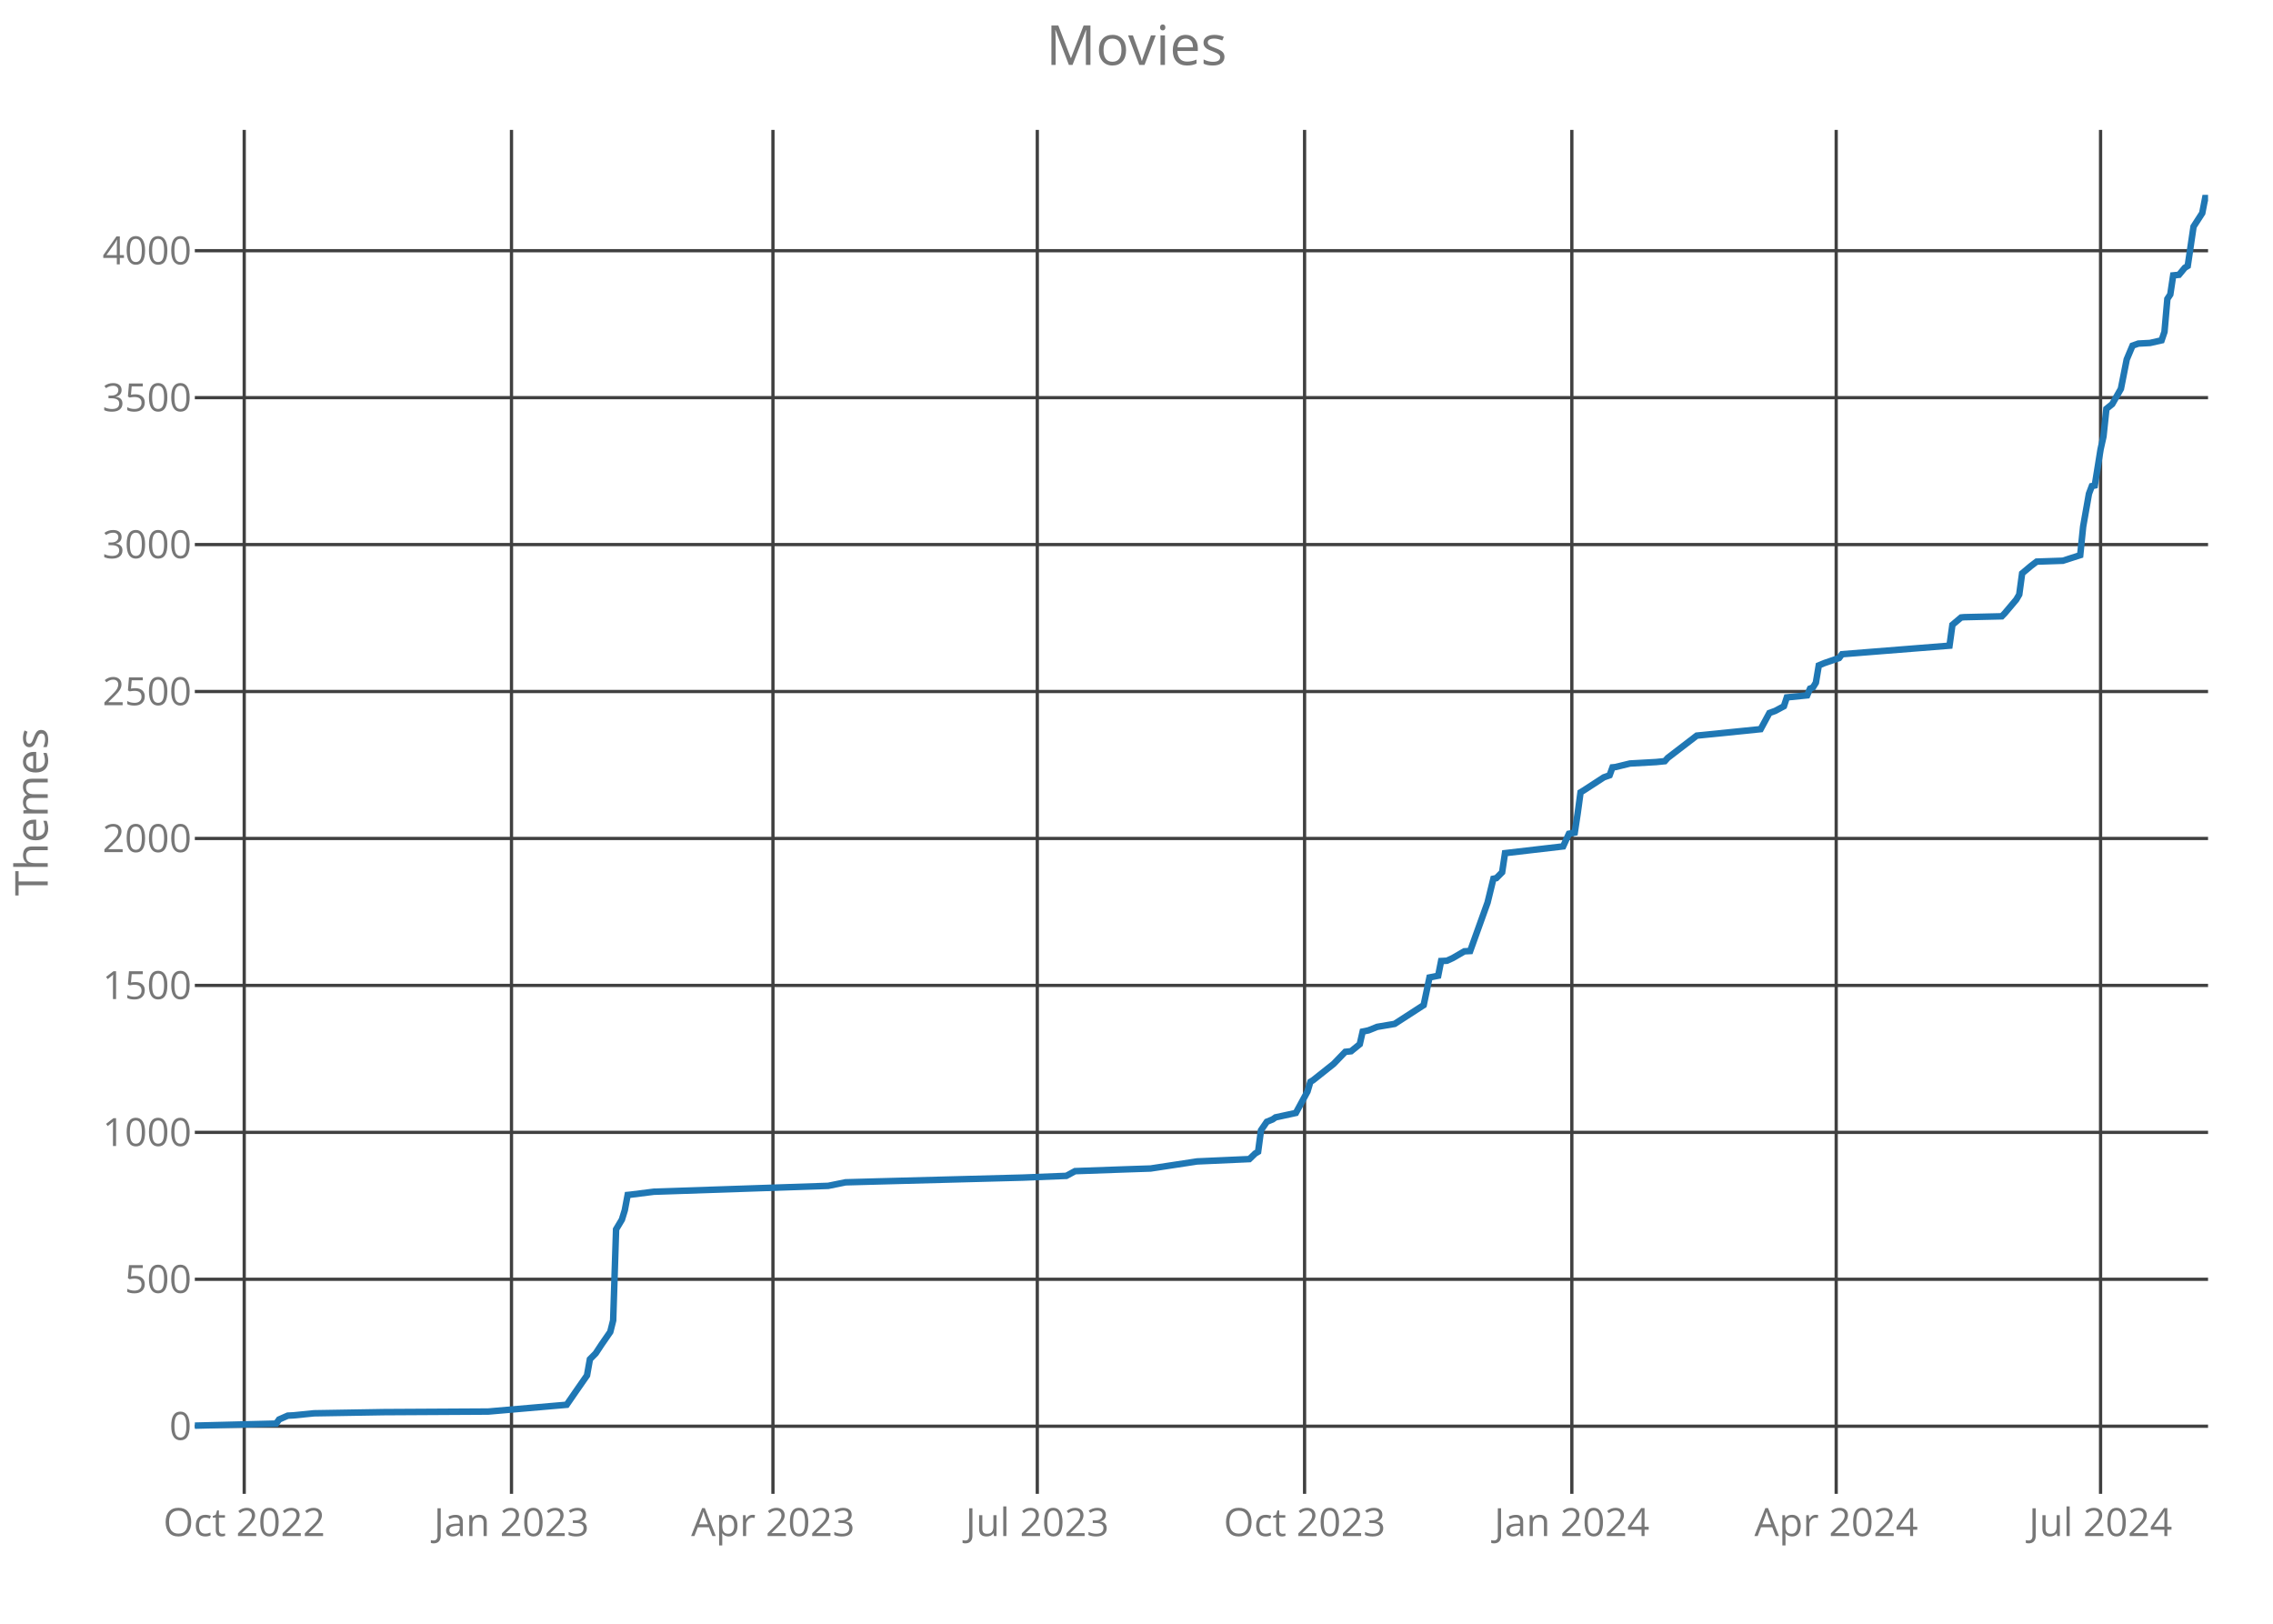
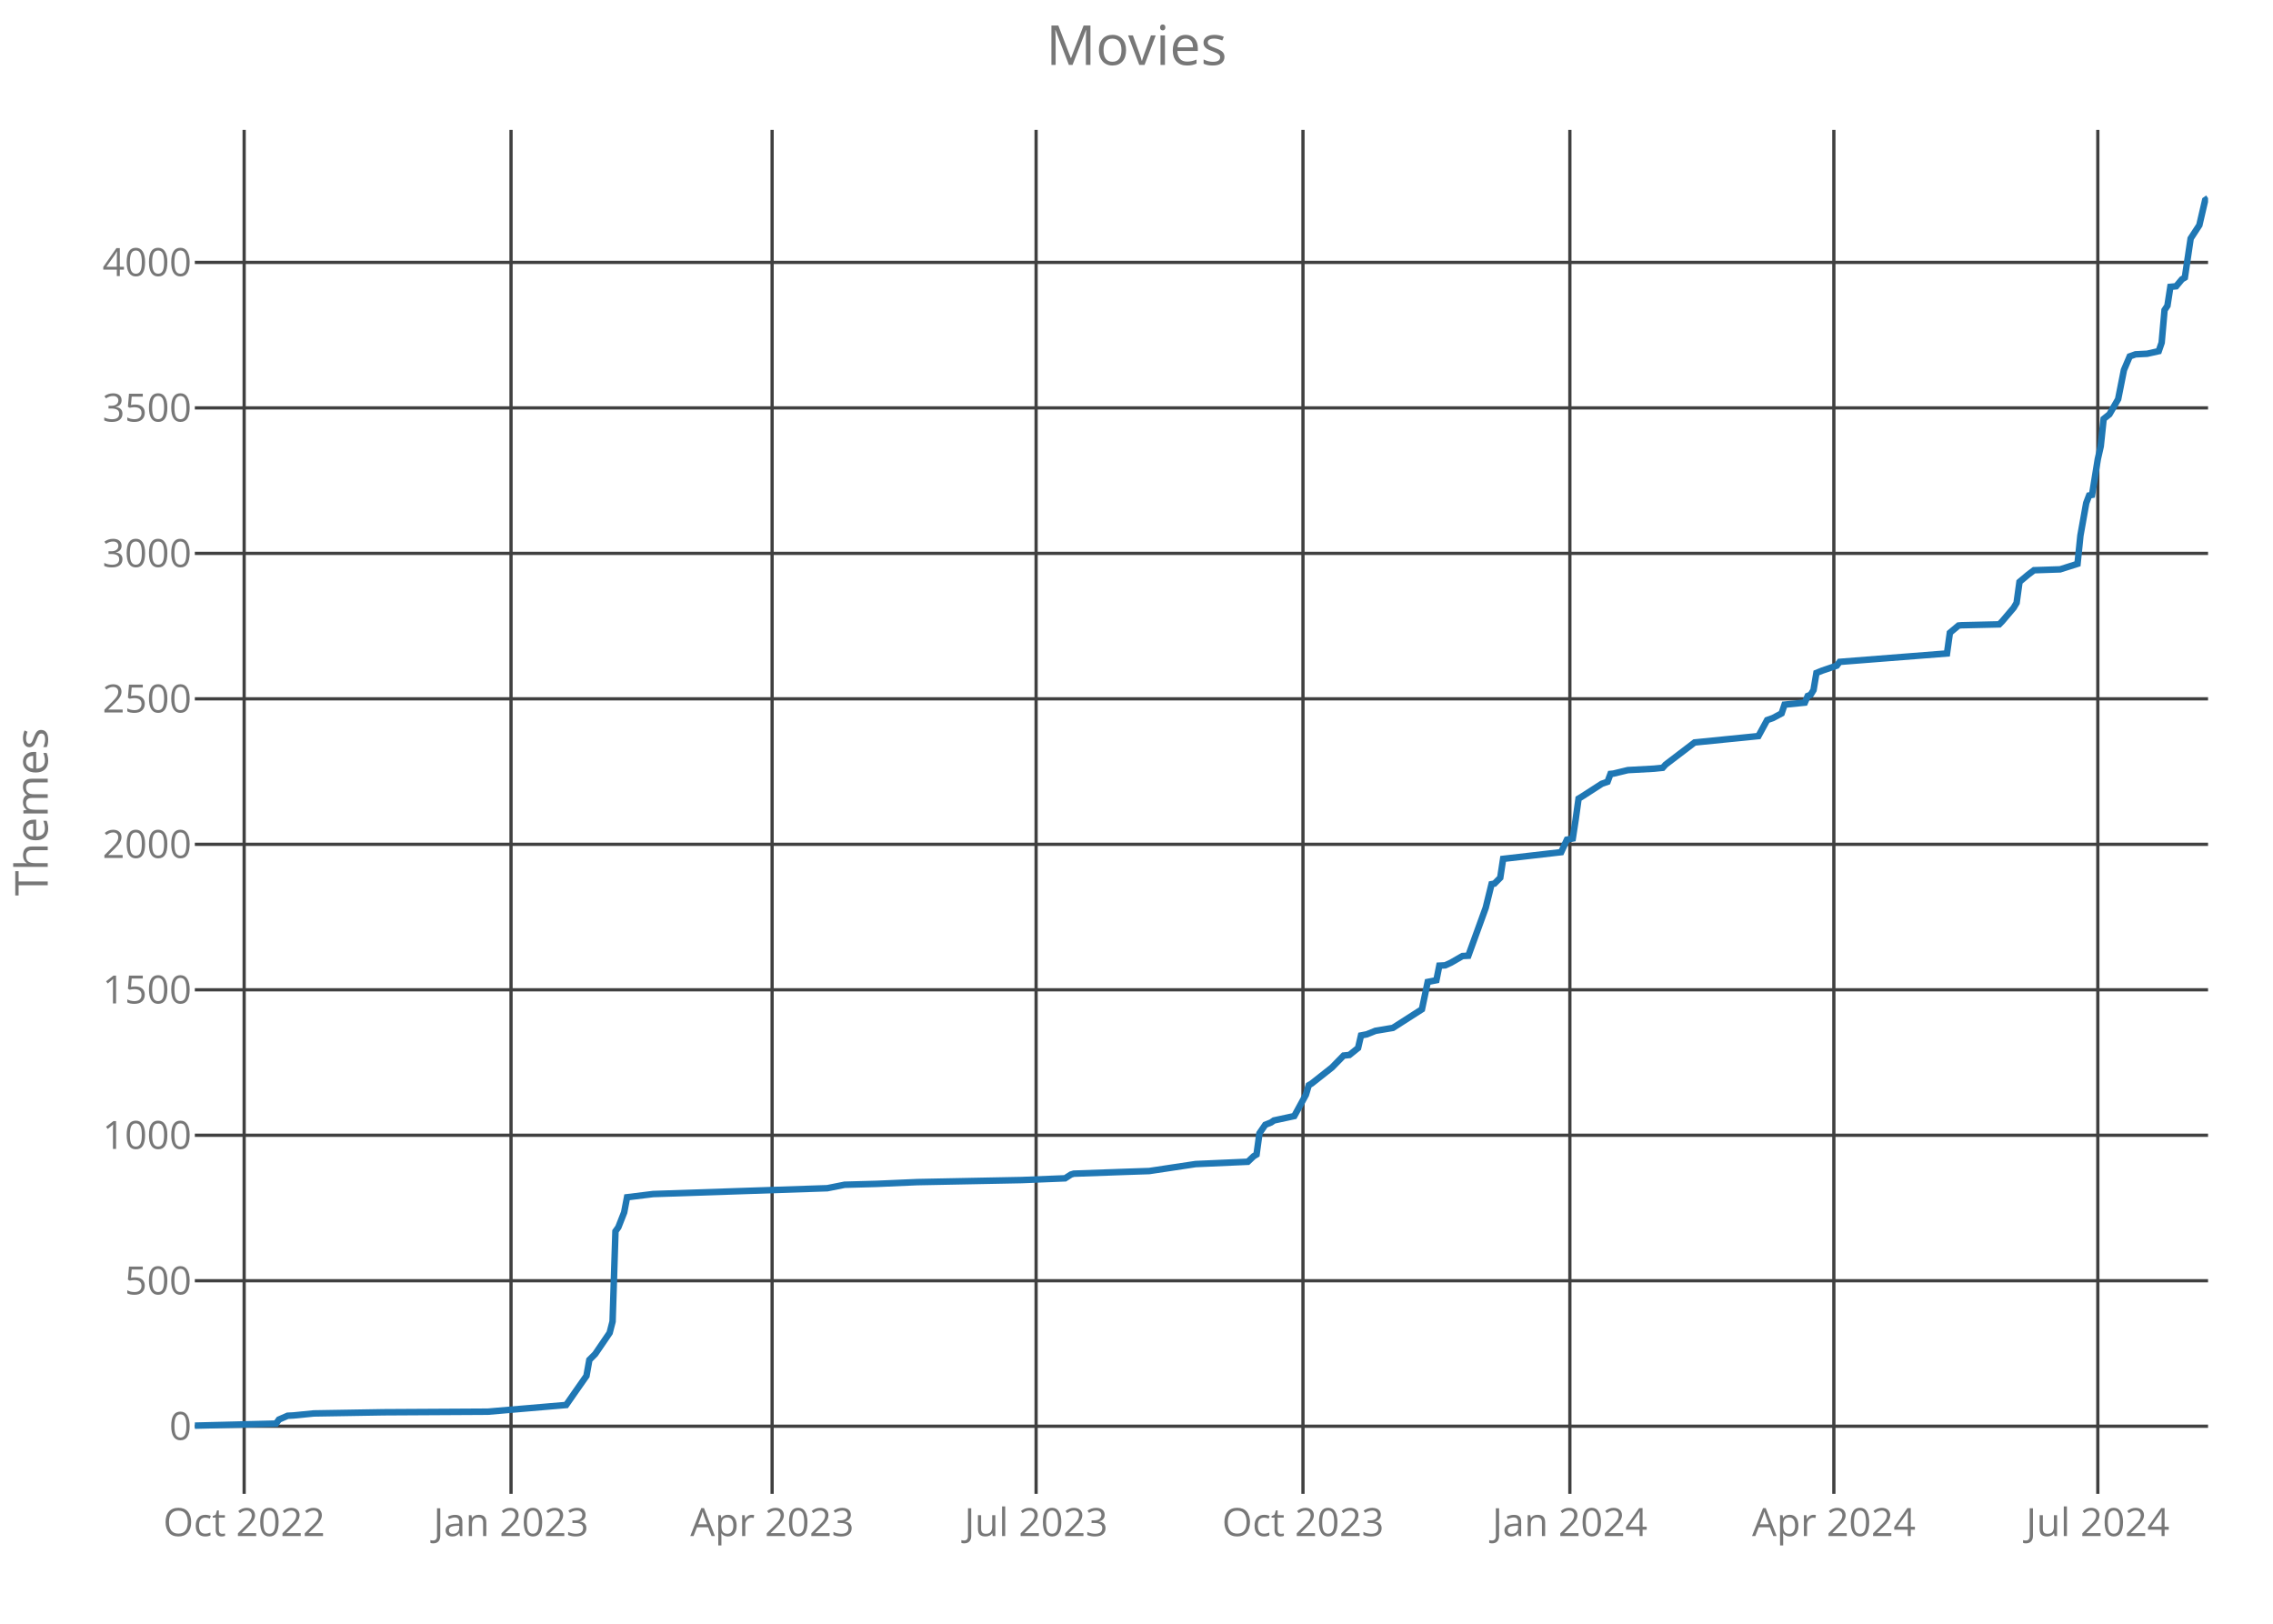
<svg xmlns="http://www.w3.org/2000/svg" class="main-svg" width="700" height="500" style="" viewBox="0 0 700 500">
  <rect x="0" y="0" width="700" height="500" style="fill: rgb(0, 0, 0); fill-opacity: 0;" />
-   <defs id="defs-2ae4e8">
+   <defs id="defs-d3cdb4">
    <g class="clips">
-       <clipPath id="clip2ae4e8xyplot" class="plotclip">
+       <clipPath id="clipd3cdb4xyplot" class="plotclip">
        <rect width="620" height="420" />
      </clipPath>
-       <clipPath class="axesclip" id="clip2ae4e8x">
+       <clipPath class="axesclip" id="clipd3cdb4x">
        <rect x="60" y="0" width="620" height="500" />
      </clipPath>
-       <clipPath class="axesclip" id="clip2ae4e8y">
+       <clipPath class="axesclip" id="clipd3cdb4y">
        <rect x="0" y="40" width="700" height="420" />
      </clipPath>
-       <clipPath class="axesclip" id="clip2ae4e8xy">
+       <clipPath class="axesclip" id="clipd3cdb4xy">
        <rect x="60" y="40" width="620" height="420" />
      </clipPath>
    </g>
    <g class="gradients" />
  </defs>
  <g class="bglayer">
    <rect class="bg" x="60" y="40" width="620" height="420" style="fill: rgb(0, 0, 0); fill-opacity: 0; stroke-width: 0;" />
  </g>
  <g class="layer-below">
    <g class="imagelayer" />
    <g class="shapelayer" />
  </g>
  <g class="cartesianlayer">
    <g class="subplot xy">
      <g class="layer-subplot">
        <g class="shapelayer" />
        <g class="imagelayer" />
      </g>
      <g class="gridlayer">
        <g class="x">
-           <path class="xgrid crisp" transform="translate(75.21,0)" d="M0,40v420" style="stroke: rgb(64, 64, 64); stroke-opacity: 1; stroke-width: 1px;" />
-           <path class="xgrid crisp" transform="translate(157.52,0)" d="M0,40v420" style="stroke: rgb(64, 64, 64); stroke-opacity: 1; stroke-width: 1px;" />
-           <path class="xgrid crisp" transform="translate(238.04,0)" d="M0,40v420" style="stroke: rgb(64, 64, 64); stroke-opacity: 1; stroke-width: 1px;" />
-           <path class="xgrid crisp" transform="translate(319.45,0)" d="M0,40v420" style="stroke: rgb(64, 64, 64); stroke-opacity: 1; stroke-width: 1px;" />
-           <path class="xgrid crisp" transform="translate(401.76,0)" d="M0,40v420" style="stroke: rgb(64, 64, 64); stroke-opacity: 1; stroke-width: 1px;" />
-           <path class="xgrid crisp" transform="translate(484.07,0)" d="M0,40v420" style="stroke: rgb(64, 64, 64); stroke-opacity: 1; stroke-width: 1px;" />
-           <path class="xgrid crisp" transform="translate(565.48,0)" d="M0,40v420" style="stroke: rgb(64, 64, 64); stroke-opacity: 1; stroke-width: 1px;" />
-           <path class="xgrid crisp" transform="translate(646.9,0)" d="M0,40v420" style="stroke: rgb(64, 64, 64); stroke-opacity: 1; stroke-width: 1px;" />
+           <path class="xgrid crisp" transform="translate(75.19,0)" d="M0,40v420" style="stroke: rgb(64, 64, 64); stroke-opacity: 1; stroke-width: 1px;" />
+           <path class="xgrid crisp" transform="translate(157.38,0)" d="M0,40v420" style="stroke: rgb(64, 64, 64); stroke-opacity: 1; stroke-width: 1px;" />
+           <path class="xgrid crisp" transform="translate(237.78,0)" d="M0,40v420" style="stroke: rgb(64, 64, 64); stroke-opacity: 1; stroke-width: 1px;" />
+           <path class="xgrid crisp" transform="translate(319.08,0)" d="M0,40v420" style="stroke: rgb(64, 64, 64); stroke-opacity: 1; stroke-width: 1px;" />
+           <path class="xgrid crisp" transform="translate(401.27,0)" d="M0,40v420" style="stroke: rgb(64, 64, 64); stroke-opacity: 1; stroke-width: 1px;" />
+           <path class="xgrid crisp" transform="translate(483.46,0)" d="M0,40v420" style="stroke: rgb(64, 64, 64); stroke-opacity: 1; stroke-width: 1px;" />
+           <path class="xgrid crisp" transform="translate(564.76,0)" d="M0,40v420" style="stroke: rgb(64, 64, 64); stroke-opacity: 1; stroke-width: 1px;" />
+           <path class="xgrid crisp" transform="translate(646.05,0)" d="M0,40v420" style="stroke: rgb(64, 64, 64); stroke-opacity: 1; stroke-width: 1px;" />
        </g>
        <g class="y">
          <path class="ygrid crisp" transform="translate(0,439.18)" d="M60,0h620" style="stroke: rgb(64, 64, 64); stroke-opacity: 1; stroke-width: 1px;" />
-           <path class="ygrid crisp" transform="translate(0,393.93)" d="M60,0h620" style="stroke: rgb(64, 64, 64); stroke-opacity: 1; stroke-width: 1px;" />
-           <path class="ygrid crisp" transform="translate(0,348.69)" d="M60,0h620" style="stroke: rgb(64, 64, 64); stroke-opacity: 1; stroke-width: 1px;" />
-           <path class="ygrid crisp" transform="translate(0,303.44)" d="M60,0h620" style="stroke: rgb(64, 64, 64); stroke-opacity: 1; stroke-width: 1px;" />
-           <path class="ygrid crisp" transform="translate(0,258.19)" d="M60,0h620" style="stroke: rgb(64, 64, 64); stroke-opacity: 1; stroke-width: 1px;" />
-           <path class="ygrid crisp" transform="translate(0,212.94)" d="M60,0h620" style="stroke: rgb(64, 64, 64); stroke-opacity: 1; stroke-width: 1px;" />
-           <path class="ygrid crisp" transform="translate(0,167.69)" d="M60,0h620" style="stroke: rgb(64, 64, 64); stroke-opacity: 1; stroke-width: 1px;" />
-           <path class="ygrid crisp" transform="translate(0,122.45)" d="M60,0h620" style="stroke: rgb(64, 64, 64); stroke-opacity: 1; stroke-width: 1px;" />
-           <path class="ygrid crisp" transform="translate(0,77.2)" d="M60,0h620" style="stroke: rgb(64, 64, 64); stroke-opacity: 1; stroke-width: 1px;" />
+           <path class="ygrid crisp" transform="translate(0,394.38)" d="M60,0h620" style="stroke: rgb(64, 64, 64); stroke-opacity: 1; stroke-width: 1px;" />
+           <path class="ygrid crisp" transform="translate(0,349.58)" d="M60,0h620" style="stroke: rgb(64, 64, 64); stroke-opacity: 1; stroke-width: 1px;" />
+           <path class="ygrid crisp" transform="translate(0,304.79)" d="M60,0h620" style="stroke: rgb(64, 64, 64); stroke-opacity: 1; stroke-width: 1px;" />
+           <path class="ygrid crisp" transform="translate(0,259.99)" d="M60,0h620" style="stroke: rgb(64, 64, 64); stroke-opacity: 1; stroke-width: 1px;" />
+           <path class="ygrid crisp" transform="translate(0,215.19)" d="M60,0h620" style="stroke: rgb(64, 64, 64); stroke-opacity: 1; stroke-width: 1px;" />
+           <path class="ygrid crisp" transform="translate(0,170.4)" d="M60,0h620" style="stroke: rgb(64, 64, 64); stroke-opacity: 1; stroke-width: 1px;" />
+           <path class="ygrid crisp" transform="translate(0,125.6)" d="M60,0h620" style="stroke: rgb(64, 64, 64); stroke-opacity: 1; stroke-width: 1px;" />
+           <path class="ygrid crisp" transform="translate(0,80.8)" d="M60,0h620" style="stroke: rgb(64, 64, 64); stroke-opacity: 1; stroke-width: 1px;" />
        </g>
      </g>
      <g class="zerolinelayer" />
      <path class="xlines-below crisp" d="M0,0" style="fill: none;" />
      <path class="ylines-below crisp" d="M0,0" style="fill: none;" />
      <g class="overlines-below" />
      <g class="xaxislayer-below">
        <g class="xtick">
-           <text text-anchor="middle" x="0" y="473" transform="translate(75.21,0)" style="font-family: 'Open Sans'; font-size: 12px; fill: rgb(119, 119, 119); fill-opacity: 1; white-space: pre;">Oct 2022</text>
+           <text text-anchor="middle" x="0" y="473" transform="translate(75.19,0)" style="font-family: 'Open Sans'; font-size: 12px; fill: rgb(119, 119, 119); fill-opacity: 1; white-space: pre;">Oct 2022</text>
        </g>
        <g class="xtick">
-           <text text-anchor="middle" x="0" y="473" transform="translate(157.52,0)" style="font-family: 'Open Sans'; font-size: 12px; fill: rgb(119, 119, 119); fill-opacity: 1; white-space: pre;">Jan 2023</text>
+           <text text-anchor="middle" x="0" y="473" transform="translate(157.38,0)" style="font-family: 'Open Sans'; font-size: 12px; fill: rgb(119, 119, 119); fill-opacity: 1; white-space: pre;">Jan 2023</text>
        </g>
        <g class="xtick">
-           <text text-anchor="middle" x="0" y="473" transform="translate(238.04,0)" style="font-family: 'Open Sans'; font-size: 12px; fill: rgb(119, 119, 119); fill-opacity: 1; white-space: pre;">Apr 2023</text>
+           <text text-anchor="middle" x="0" y="473" transform="translate(237.78,0)" style="font-family: 'Open Sans'; font-size: 12px; fill: rgb(119, 119, 119); fill-opacity: 1; white-space: pre;">Apr 2023</text>
        </g>
        <g class="xtick">
-           <text text-anchor="middle" x="0" y="473" transform="translate(319.45,0)" style="font-family: 'Open Sans'; font-size: 12px; fill: rgb(119, 119, 119); fill-opacity: 1; white-space: pre;">Jul 2023</text>
+           <text text-anchor="middle" x="0" y="473" transform="translate(319.08,0)" style="font-family: 'Open Sans'; font-size: 12px; fill: rgb(119, 119, 119); fill-opacity: 1; white-space: pre;">Jul 2023</text>
        </g>
        <g class="xtick">
-           <text text-anchor="middle" x="0" y="473" transform="translate(401.76,0)" style="font-family: 'Open Sans'; font-size: 12px; fill: rgb(119, 119, 119); fill-opacity: 1; white-space: pre;">Oct 2023</text>
+           <text text-anchor="middle" x="0" y="473" transform="translate(401.27,0)" style="font-family: 'Open Sans'; font-size: 12px; fill: rgb(119, 119, 119); fill-opacity: 1; white-space: pre;">Oct 2023</text>
        </g>
        <g class="xtick">
-           <text text-anchor="middle" x="0" y="473" transform="translate(484.07,0)" style="font-family: 'Open Sans'; font-size: 12px; fill: rgb(119, 119, 119); fill-opacity: 1; white-space: pre;">Jan 2024</text>
+           <text text-anchor="middle" x="0" y="473" transform="translate(483.46,0)" style="font-family: 'Open Sans'; font-size: 12px; fill: rgb(119, 119, 119); fill-opacity: 1; white-space: pre;">Jan 2024</text>
        </g>
        <g class="xtick">
-           <text text-anchor="middle" x="0" y="473" transform="translate(565.48,0)" style="font-family: 'Open Sans'; font-size: 12px; fill: rgb(119, 119, 119); fill-opacity: 1; white-space: pre;">Apr 2024</text>
+           <text text-anchor="middle" x="0" y="473" transform="translate(564.76,0)" style="font-family: 'Open Sans'; font-size: 12px; fill: rgb(119, 119, 119); fill-opacity: 1; white-space: pre;">Apr 2024</text>
        </g>
        <g class="xtick">
-           <text text-anchor="middle" x="0" y="473" transform="translate(646.9,0)" style="font-family: 'Open Sans'; font-size: 12px; fill: rgb(119, 119, 119); fill-opacity: 1; white-space: pre;">Jul 2024</text>
+           <text text-anchor="middle" x="0" y="473" transform="translate(646.05,0)" style="font-family: 'Open Sans'; font-size: 12px; fill: rgb(119, 119, 119); fill-opacity: 1; white-space: pre;">Jul 2024</text>
        </g>
      </g>
      <g class="yaxislayer-below">
        <g class="ytick">
          <text text-anchor="end" x="59" y="4.2" transform="translate(0,439.18)" style="font-family: 'Open Sans'; font-size: 12px; fill: rgb(119, 119, 119); fill-opacity: 1; white-space: pre;">0</text>
        </g>
        <g class="ytick">
-           <text text-anchor="end" x="59" y="4.2" transform="translate(0,393.93)" style="font-family: 'Open Sans'; font-size: 12px; fill: rgb(119, 119, 119); fill-opacity: 1; white-space: pre;">500</text>
+           <text text-anchor="end" x="59" y="4.2" transform="translate(0,394.38)" style="font-family: 'Open Sans'; font-size: 12px; fill: rgb(119, 119, 119); fill-opacity: 1; white-space: pre;">500</text>
        </g>
        <g class="ytick">
-           <text text-anchor="end" x="59" y="4.2" transform="translate(0,348.69)" style="font-family: 'Open Sans'; font-size: 12px; fill: rgb(119, 119, 119); fill-opacity: 1; white-space: pre;">1000</text>
+           <text text-anchor="end" x="59" y="4.2" transform="translate(0,349.58)" style="font-family: 'Open Sans'; font-size: 12px; fill: rgb(119, 119, 119); fill-opacity: 1; white-space: pre;">1000</text>
        </g>
        <g class="ytick">
-           <text text-anchor="end" x="59" y="4.2" transform="translate(0,303.44)" style="font-family: 'Open Sans'; font-size: 12px; fill: rgb(119, 119, 119); fill-opacity: 1; white-space: pre;">1500</text>
+           <text text-anchor="end" x="59" y="4.2" transform="translate(0,304.79)" style="font-family: 'Open Sans'; font-size: 12px; fill: rgb(119, 119, 119); fill-opacity: 1; white-space: pre;">1500</text>
        </g>
        <g class="ytick">
-           <text text-anchor="end" x="59" y="4.2" transform="translate(0,258.19)" style="font-family: 'Open Sans'; font-size: 12px; fill: rgb(119, 119, 119); fill-opacity: 1; white-space: pre;">2000</text>
+           <text text-anchor="end" x="59" y="4.2" transform="translate(0,259.99)" style="font-family: 'Open Sans'; font-size: 12px; fill: rgb(119, 119, 119); fill-opacity: 1; white-space: pre;">2000</text>
        </g>
        <g class="ytick">
-           <text text-anchor="end" x="59" y="4.2" transform="translate(0,212.94)" style="font-family: 'Open Sans'; font-size: 12px; fill: rgb(119, 119, 119); fill-opacity: 1; white-space: pre;">2500</text>
+           <text text-anchor="end" x="59" y="4.2" transform="translate(0,215.19)" style="font-family: 'Open Sans'; font-size: 12px; fill: rgb(119, 119, 119); fill-opacity: 1; white-space: pre;">2500</text>
        </g>
        <g class="ytick">
-           <text text-anchor="end" x="59" y="4.2" transform="translate(0,167.69)" style="font-family: 'Open Sans'; font-size: 12px; fill: rgb(119, 119, 119); fill-opacity: 1; white-space: pre;">3000</text>
+           <text text-anchor="end" x="59" y="4.2" transform="translate(0,170.4)" style="font-family: 'Open Sans'; font-size: 12px; fill: rgb(119, 119, 119); fill-opacity: 1; white-space: pre;">3000</text>
        </g>
        <g class="ytick">
-           <text text-anchor="end" x="59" y="4.2" transform="translate(0,122.45)" style="font-family: 'Open Sans'; font-size: 12px; fill: rgb(119, 119, 119); fill-opacity: 1; white-space: pre;">3500</text>
+           <text text-anchor="end" x="59" y="4.2" transform="translate(0,125.6)" style="font-family: 'Open Sans'; font-size: 12px; fill: rgb(119, 119, 119); fill-opacity: 1; white-space: pre;">3500</text>
        </g>
        <g class="ytick">
-           <text text-anchor="end" x="59" y="4.2" transform="translate(0,77.2)" style="font-family: 'Open Sans'; font-size: 12px; fill: rgb(119, 119, 119); fill-opacity: 1; white-space: pre;">4000</text>
+           <text text-anchor="end" x="59" y="4.2" transform="translate(0,80.8)" style="font-family: 'Open Sans'; font-size: 12px; fill: rgb(119, 119, 119); fill-opacity: 1; white-space: pre;">4000</text>
        </g>
      </g>
      <g class="overaxes-below" />
-       <g class="plot" transform="translate(60,40)" clip-path="url('#clip2ae4e8xyplot')">
+       <g class="plot" transform="translate(60,40)" clip-path="url('#clipd3cdb4xyplot')">
        <g class="scatterlayer mlayer">
-           <g class="trace scatter trace2dc505" style="stroke-miterlimit: 2; opacity: 1;">
+           <g class="trace scatter tracecc7938" style="stroke-miterlimit: 2; opacity: 1;">
            <g class="fills" />
            <g class="errorbars" />
            <g class="lines">
-               <path class="js-line" d="M0,399L25.05,398.37L25.95,397.1L28.63,395.92L30.42,395.83L36.68,395.2L58.15,394.84L90.36,394.66L114.52,392.57L117.2,388.68L120.78,383.53L121.67,378.55L123.46,376.74L125.25,374.02L127.94,370.13L128.83,366.6L129.73,338.55L131.52,335.56L132.41,332.67L133.3,327.96L134.2,327.87L141.36,326.97L195.04,325.16L200.4,324.07L210.25,323.8L254.98,322.62L268.4,322.08L271.08,320.63L286.29,320.09L294.34,319.82L308.66,317.64L324.76,316.92L326.55,315.2L327.45,314.66L328.34,308.05L330.13,305.43L331.92,304.7L332.81,304.07L339.08,302.71L342.66,296.11L343.55,293.12L344.44,292.58L350.71,287.6L354.29,283.89L356.08,283.71L358.76,281.54L359.65,277.65L361.44,277.28L364.13,276.2L369.49,275.29L378.44,269.5L380.23,260.99L382.91,260.45L383.81,255.93L385.6,255.84L387.39,255.02L390.97,252.94L392.76,252.85L398.12,237.92L399.91,230.59L400.81,230.41L402.6,228.6L403.49,222.71L421.39,220.63L423.17,216.74L424.96,216.38L425.86,210.5L426.75,203.98L427.65,203.44L433.91,199.37L435.7,198.73L436.59,196.29L437.49,196.2L441.96,195.11L450.01,194.66L452.7,194.39L453.59,193.39L462.54,186.52L482.22,184.53L484.91,179.55L486.7,178.91L489.38,177.47L490.27,174.75L496.54,174.12L497.43,172.04L498.33,171.68L499.22,170.23L500.12,164.89L501.9,164.16L506.38,162.63L507.27,161.45L540.38,158.82L541.27,152.4L543.95,150.14L544.85,150.05L556.48,149.78L557.37,148.87L560.95,144.62L561.85,143.08L562.74,136.56L565.43,134.3L567.22,132.94L575.27,132.67L580.63,130.95L581.53,122.17L583.32,112.04L584.21,109.69L585.11,109.5L586.9,98.37L587.79,94.39L588.69,85.89L590.48,84.44L593.16,79.73L594.95,70.68L596.74,66.43L598.53,65.8L602.11,65.61L605.69,64.8L606.58,62.18L607.47,52.04L608.37,50.68L609.26,44.8L611.05,44.62L612.84,42.45L613.74,41.9L615.53,29.78L618.21,25.62L619.11,21L620,21" style="vector-effect: non-scaling-stroke; fill: none; stroke: rgb(31, 119, 180); stroke-opacity: 1; stroke-width: 2px; opacity: 1;" />
+               <path class="js-line" d="M0,399L25.01,398.37L25.91,397.12L28.59,395.95L30.37,395.86L36.63,395.24L58.07,394.88L90.23,394.7L114.35,392.64L117.03,388.79L120.61,383.68L121.5,378.75L123.29,376.96L127.75,370.42L128.65,366.93L129.54,339.15L130.43,337.9L132.22,333.33L133.11,328.67L141.15,327.68L194.76,325.89L200.12,324.82L209.94,324.55L222.45,324.01L254.61,323.38L268.01,322.84L269.8,321.68L270.69,321.41L285.88,320.87L293.92,320.6L308.21,318.45L324.29,317.74L326.08,316.04L326.97,315.5L327.87,308.96L329.65,306.36L331.44,305.64L332.33,305.02L338.59,303.67L342.16,297.13L343.05,294.17L343.95,293.64L350.2,288.71L353.78,285.04L355.56,284.86L358.24,282.71L359.14,278.85L360.92,278.5L363.6,277.42L368.96,276.52L377.9,270.79L379.68,262.37L382.36,261.83L383.26,257.35L385.04,257.26L386.83,256.45L390.4,254.39L392.19,254.3L397.55,239.52L399.34,232.26L400.23,232.09L402.02,230.29L402.91,224.47L420.78,222.41L422.56,218.56L424.35,218.2L425.24,212.37L426.14,205.92L427.03,205.39L433.29,201.35L435.07,200.73L435.97,198.31L436.86,198.22L441.33,197.14L449.37,196.7L452.05,196.43L452.94,195.44L461.87,188.63L481.53,186.66L484.21,181.73L485.99,181.11L488.67,179.67L489.57,176.98L495.82,176.36L496.71,174.3L497.61,173.94L498.5,172.5L499.39,167.22L501.18,166.5L505.65,164.98L506.54,163.81L539.6,161.22L540.49,154.85L543.17,152.61L544.06,152.53L555.68,152.26L556.57,151.36L560.14,147.15L561.04,145.63L561.93,139.18L564.61,136.94L566.4,135.59L574.44,135.32L579.8,133.62L580.69,124.93L582.48,114.9L583.37,112.57L584.27,112.39L586.05,101.37L586.95,97.42L587.84,89L589.63,87.57L592.31,82.91L594.09,73.95L595.88,69.74L597.67,69.11L601.24,68.93L604.81,68.13L605.71,65.53L606.6,55.49L607.49,54.15L608.39,48.33L610.17,48.15L611.96,46L612.85,45.46L614.64,33.45L617.32,29.33L619.11,21.63L620,21" style="vector-effect: non-scaling-stroke; fill: none; stroke: rgb(31, 119, 180); stroke-opacity: 1; stroke-width: 2px; opacity: 1;" />
            </g>
            <g class="points" />
            <g class="text" />
          </g>
        </g>
      </g>
      <g class="overplot" />
      <path class="xlines-above" />
      <path class="ylines-above" />
      <g class="overlines-above" />
      <g class="xaxislayer-above" />
      <g class="yaxislayer-above" />
      <g class="overaxes-above" />
    </g>
  </g>
  <g class="polarlayer" />
  <g class="ternarylayer" />
  <g class="geolayer" />
  <g class="funnelarealayer" />
  <g class="pielayer" />
  <g class="treemaplayer" />
  <g class="sunburstlayer" />
  <g class="glimages" />
-   <defs id="topdefs-2ae4e8">
+   <defs id="topdefs-d3cdb4">
    <g class="clips" />
  </defs>
  <g class="layer-above">
    <g class="imagelayer" />
    <g class="shapelayer" />
  </g>
  <g class="infolayer">
    <g class="g-gtitle">
      <text class="gtitle" x="350" y="20" text-anchor="middle" dy="0em" style="font-family: 'Open Sans'; font-size: 17px; fill: rgb(119, 119, 119); opacity: 1; font-weight: normal; white-space: pre;">Movies</text>
    </g>
    <g class="g-xtitle" />
    <g class="g-ytitle">
      <text class="ytitle" transform="rotate(-90,14.7,250)" x="14.7" y="250" text-anchor="middle" style="font-family: 'Open Sans'; font-size: 14px; fill: rgb(119, 119, 119); opacity: 1; font-weight: normal; white-space: pre;">Themes</text>
    </g>
  </g>
</svg>
